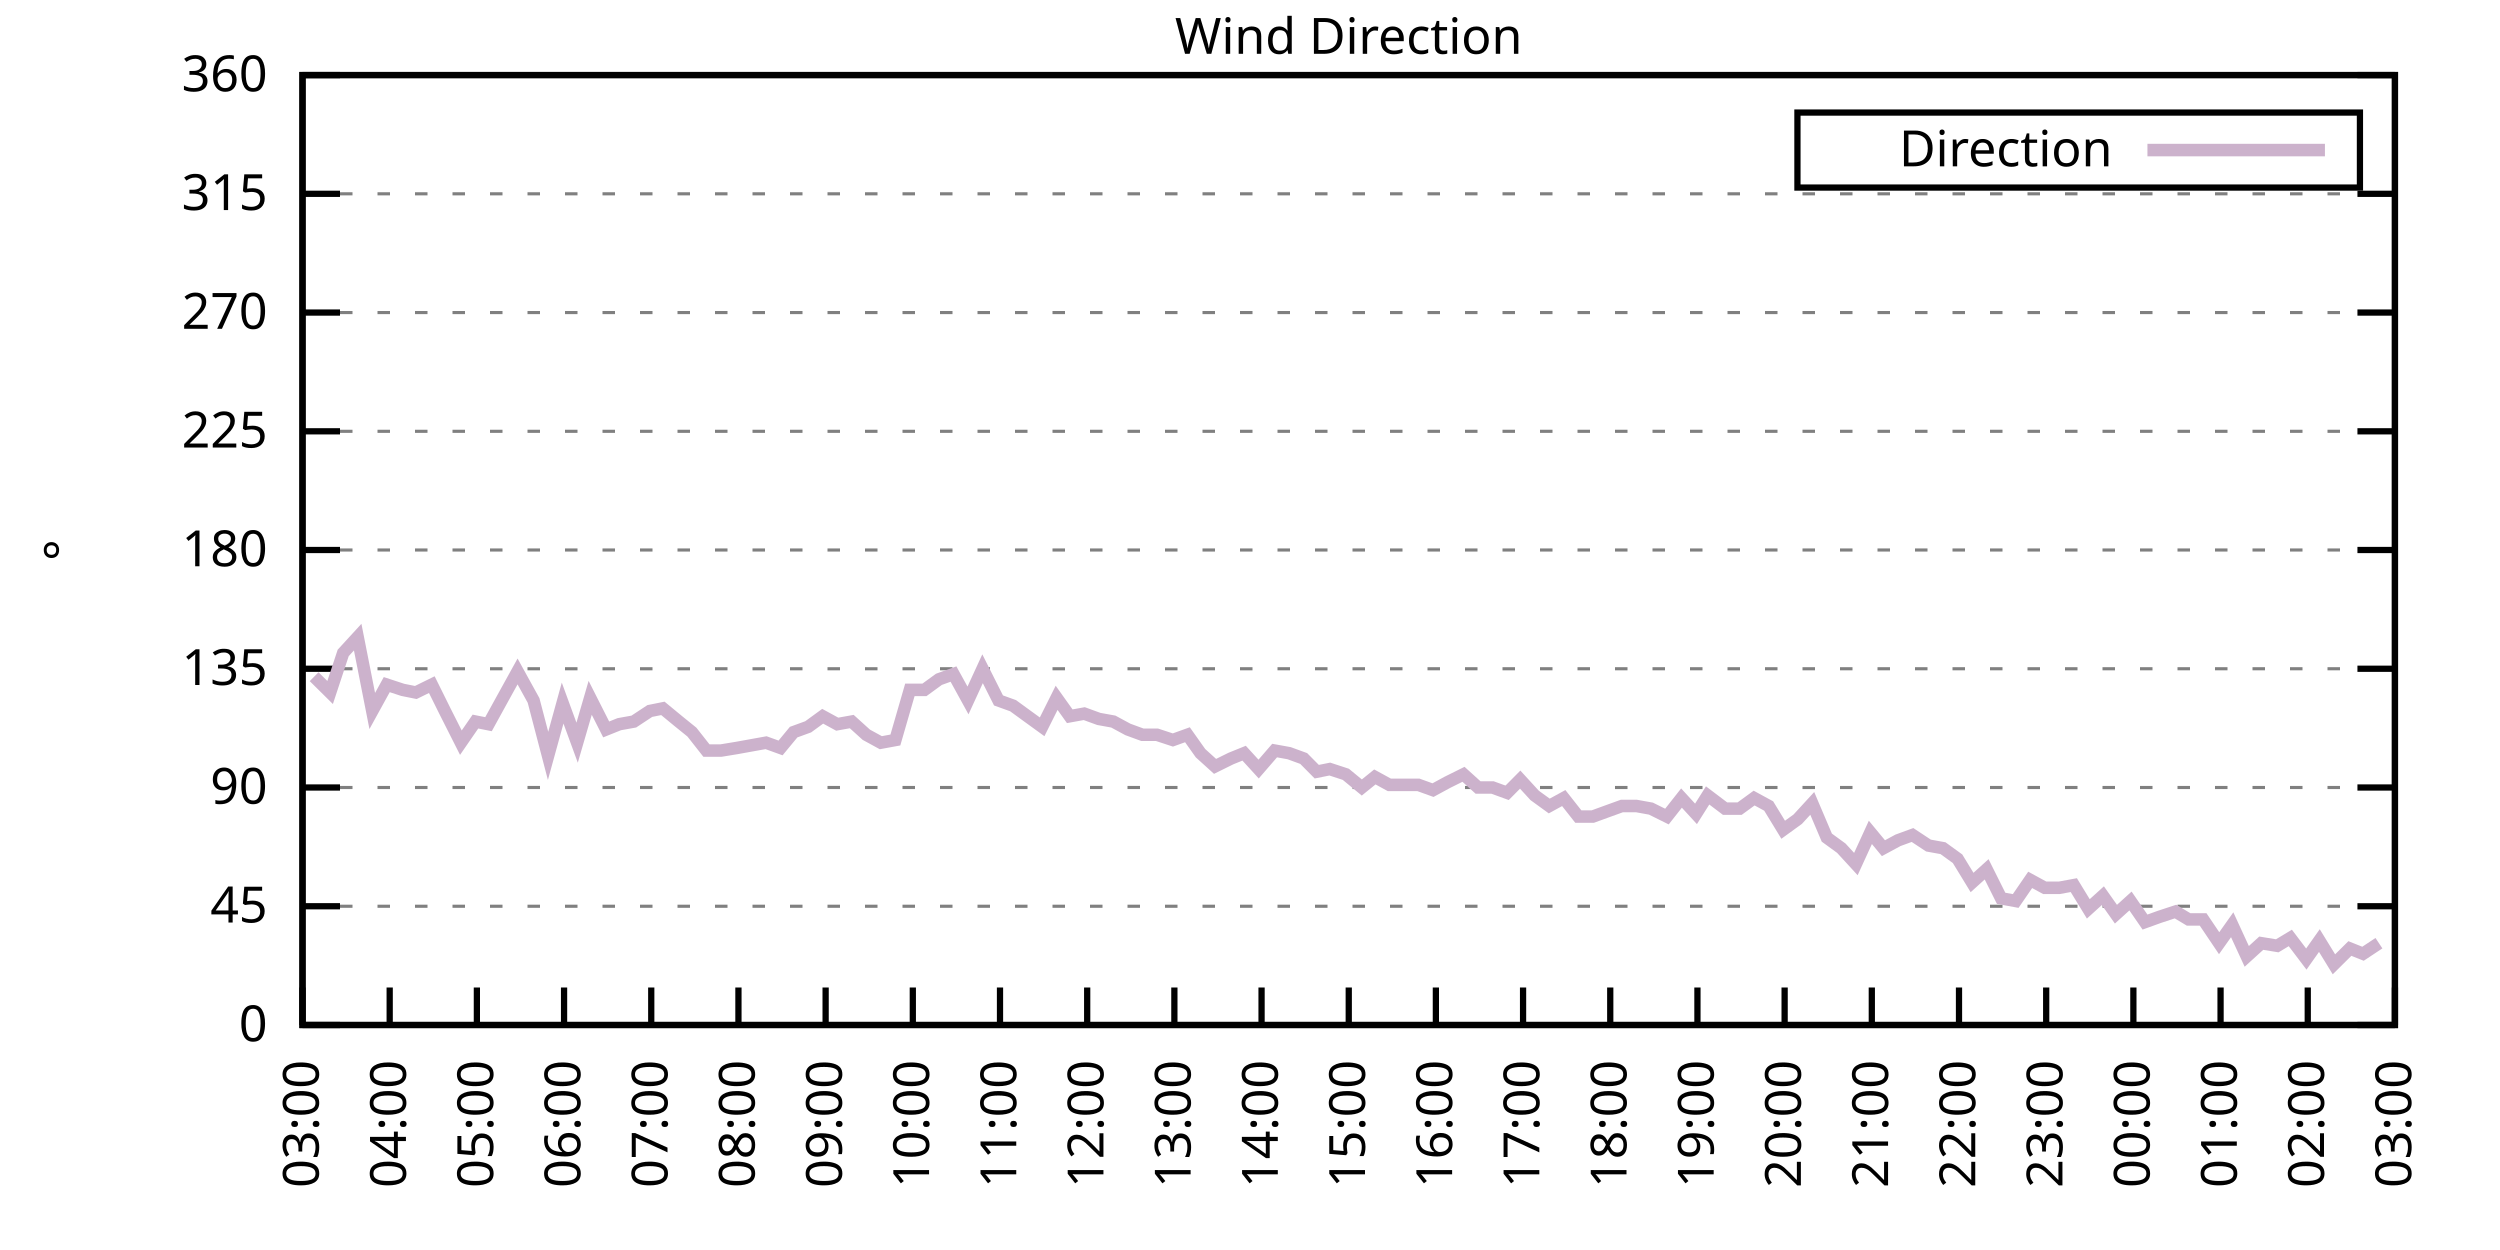
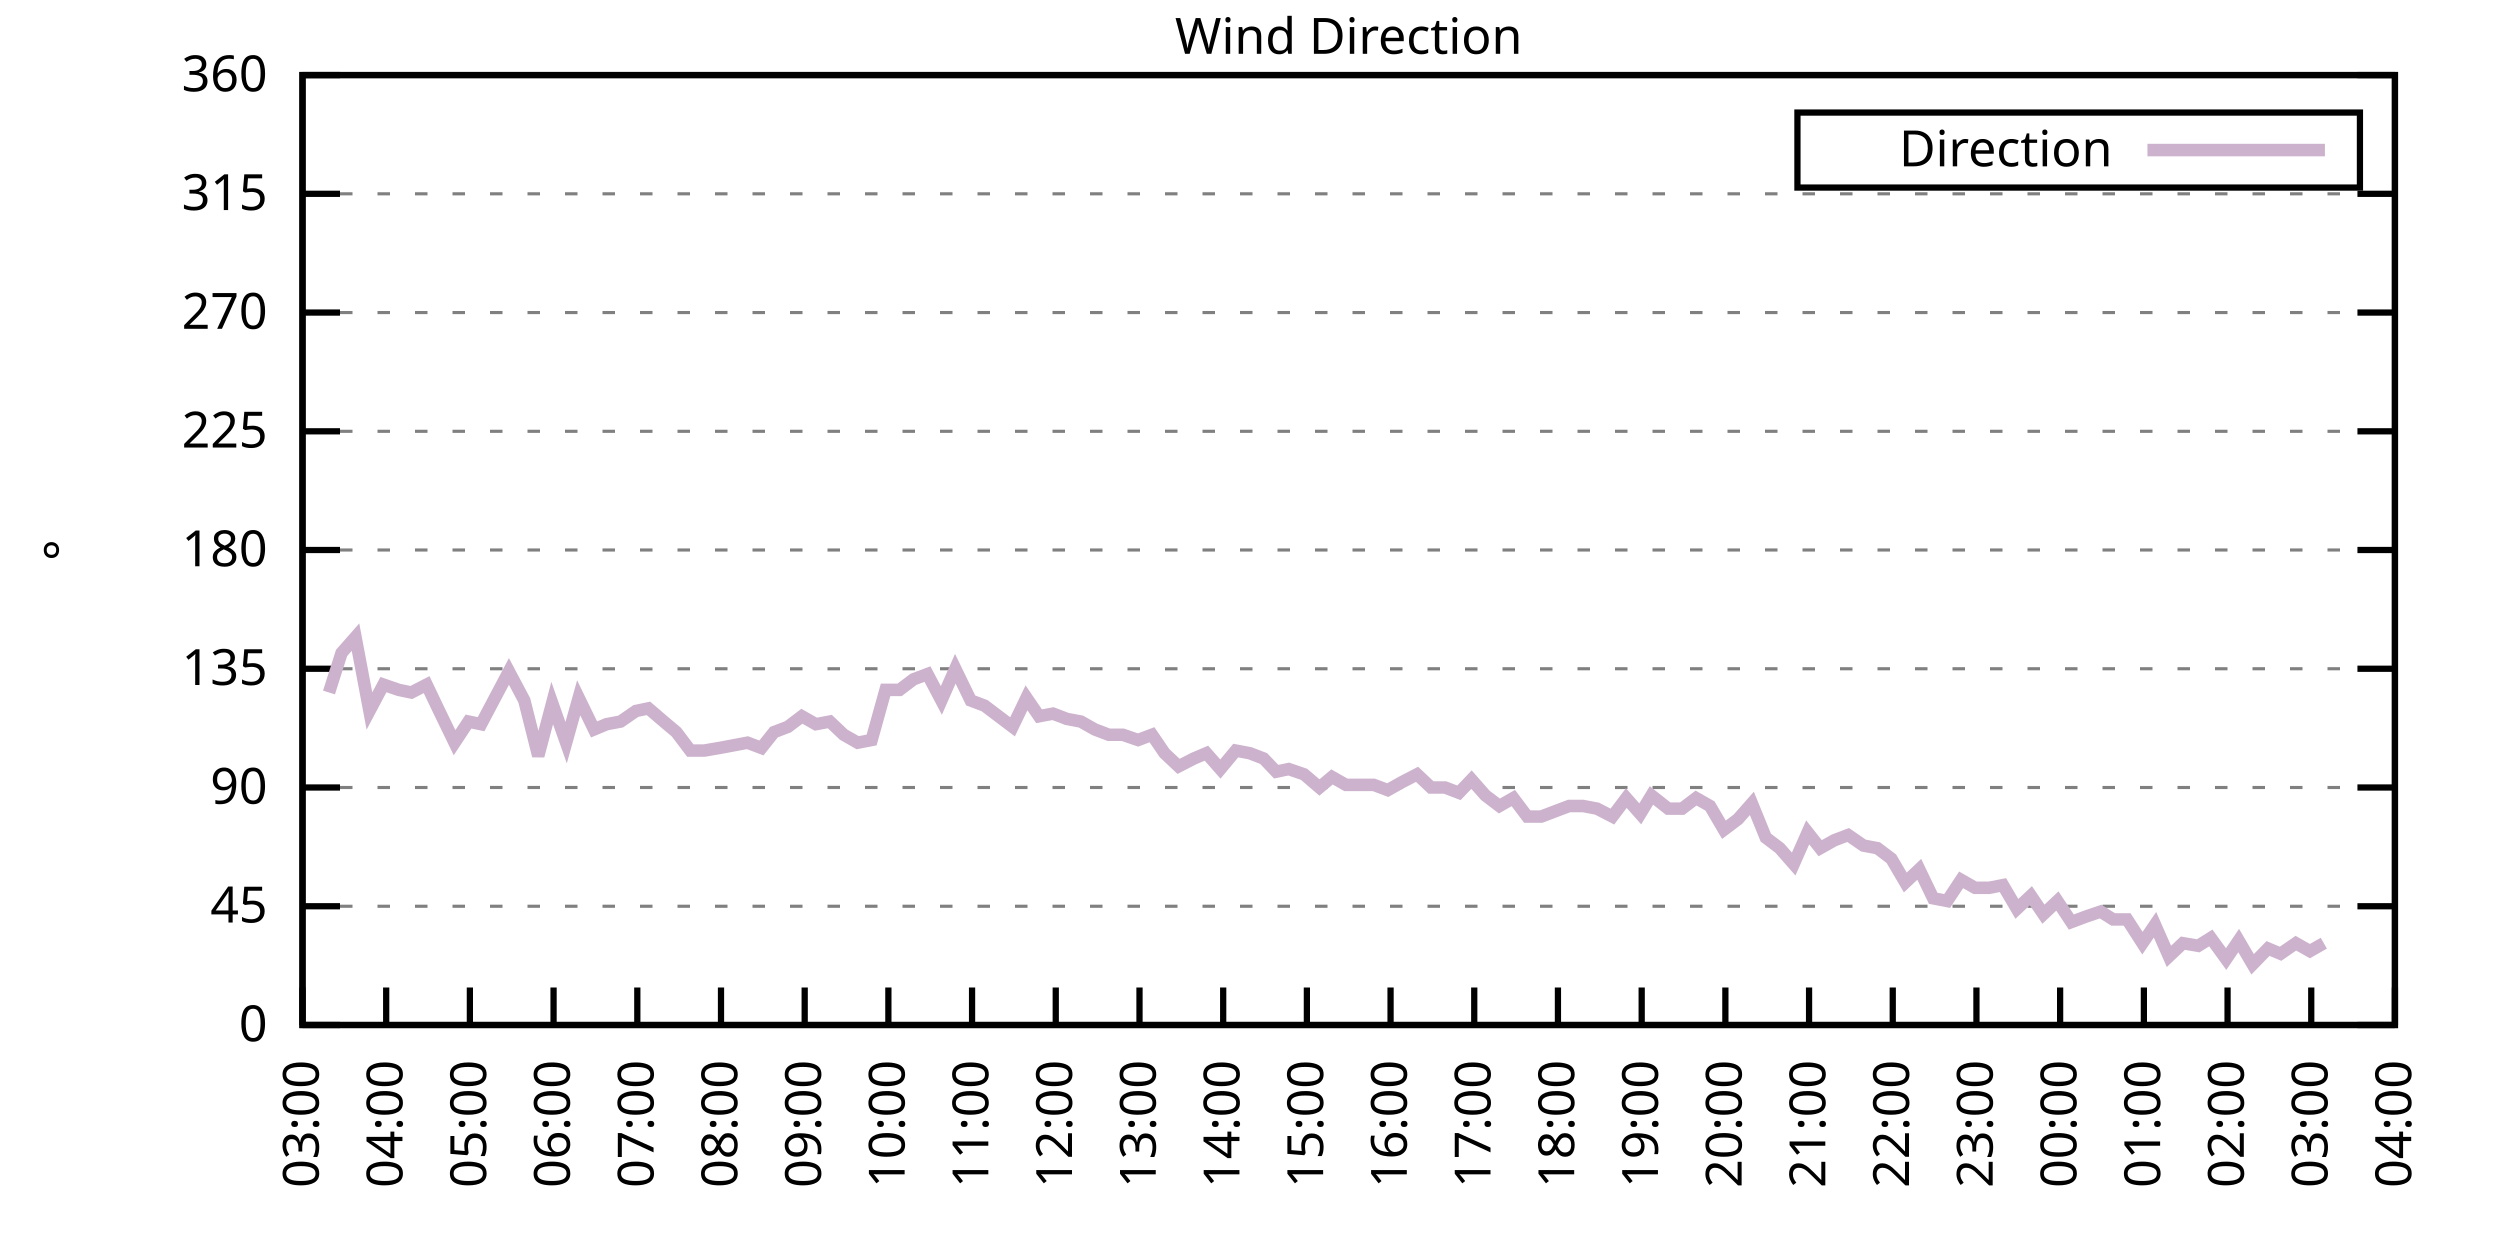
<svg xmlns="http://www.w3.org/2000/svg" xmlns:xlink="http://www.w3.org/1999/xlink" width="400" height="200" viewBox="0 0 400 200">
  <g id="gnuplot_canvas">
    <rect x="0" y="0" width="400" height="200" fill="none" />
    <defs>
      <circle id="gpDot" r="0.5" stroke-width="0.5" stroke="currentColor" />
      <path id="gpPt0" stroke-width="0.333" stroke="currentColor" d="M-1,0 h2 M0,-1 v2" />
      <path id="gpPt1" stroke-width="0.333" stroke="currentColor" d="M-1,-1 L1,1 M1,-1 L-1,1" />
      <path id="gpPt2" stroke-width="0.333" stroke="currentColor" d="M-1,0 L1,0 M0,-1 L0,1 M-1,-1 L1,1 M-1,1 L1,-1" />
      <rect id="gpPt3" stroke-width="0.333" stroke="currentColor" x="-1" y="-1" width="2" height="2" />
      <rect id="gpPt4" stroke-width="0.333" stroke="currentColor" fill="currentColor" x="-1" y="-1" width="2" height="2" />
      <circle id="gpPt5" stroke-width="0.333" stroke="currentColor" cx="0" cy="0" r="1" />
      <use xlink:href="#gpPt5" id="gpPt6" fill="currentColor" stroke="none" />
      <path id="gpPt7" stroke-width="0.333" stroke="currentColor" d="M0,-1.33 L-1.33,0.67 L1.33,0.67 z" />
      <use xlink:href="#gpPt7" id="gpPt8" fill="currentColor" stroke="none" />
      <use xlink:href="#gpPt7" id="gpPt9" stroke="currentColor" transform="rotate(180)" />
      <use xlink:href="#gpPt9" id="gpPt10" fill="currentColor" stroke="none" />
      <use xlink:href="#gpPt3" id="gpPt11" stroke="currentColor" transform="rotate(45)" />
      <use xlink:href="#gpPt11" id="gpPt12" fill="currentColor" stroke="none" />
      <path id="gpPt13" stroke-width="0.333" stroke="currentColor" d="M0,1.330 L1.265,0.411 L0.782,-1.067 L-0.782,-1.076 L-1.265,0.411 z" />
      <use xlink:href="#gpPt13" id="gpPt14" fill="currentColor" stroke="none" />
      <filter id="textbox" filterUnits="objectBoundingBox" x="0" y="0" height="1" width="1">
        <feFlood flood-color="white" flood-opacity="1" result="bgnd" />
        <feComposite in="SourceGraphic" in2="bgnd" operator="atop" />
      </filter>
      <filter id="greybox" filterUnits="objectBoundingBox" x="0" y="0" height="1" width="1">
        <feFlood flood-color="lightgrey" flood-opacity="1" result="grey" />
        <feComposite in="SourceGraphic" in2="grey" operator="atop" />
      </filter>
    </defs>
    <g fill="none" color="white" stroke="currentColor" stroke-width="1.00" stroke-linecap="butt" stroke-linejoin="miter">
</g>
    <g fill="none" color="black" stroke="currentColor" stroke-width="1.00" stroke-linecap="butt" stroke-linejoin="miter">
      <g stroke="none" shape-rendering="crispEdges">
        <polygon fill="rgb(255, 255, 255)" points="48.40,164.00 383.18,164.00 383.18,12.02 48.40,12.02 " />
      </g>
    </g>
    <g fill="none" color="black" stroke="currentColor" stroke-width="1.00" stroke-linecap="butt" stroke-linejoin="miter">
</g>
    <g fill="none" color="black" stroke="black" stroke-width="0.50" stroke-linecap="butt" stroke-linejoin="miter">
</g>
    <g fill="none" color="gray" stroke="currentColor" stroke-width="0.50" stroke-linecap="butt" stroke-linejoin="miter">
      <path stroke="gray" stroke-dasharray="2,4" class="gridline" d="M48.40,164.00 L383.19,164.00  " />
    </g>
    <g fill="none" color="gray" stroke="gray" stroke-width="1.00" stroke-linecap="butt" stroke-linejoin="miter">
</g>
    <g fill="none" color="black" stroke="currentColor" stroke-width="1.00" stroke-linecap="butt" stroke-linejoin="miter">
      <path stroke="black" d="M48.40,164.00 L54.40,164.00 M383.19,164.00 L377.19,164.00  " />
      <g transform="translate(42.80,166.60)" stroke="none" fill="black" font-family="Sans" font-size="8.00" text-anchor="end">
        <text>
          <tspan font-family="Sans"> 0</tspan>
        </text>
      </g>
    </g>
    <g fill="none" color="black" stroke="currentColor" stroke-width="1.00" stroke-linecap="butt" stroke-linejoin="miter">
</g>
    <g fill="none" color="black" stroke="black" stroke-width="0.50" stroke-linecap="butt" stroke-linejoin="miter">
</g>
    <g fill="none" color="gray" stroke="currentColor" stroke-width="0.50" stroke-linecap="butt" stroke-linejoin="miter">
      <path stroke="gray" stroke-dasharray="2,4" class="gridline" d="M48.40,145.00 L383.19,145.00  " />
    </g>
    <g fill="none" color="gray" stroke="gray" stroke-width="1.00" stroke-linecap="butt" stroke-linejoin="miter">
</g>
    <g fill="none" color="black" stroke="currentColor" stroke-width="1.00" stroke-linecap="butt" stroke-linejoin="miter">
      <path stroke="black" d="M48.40,145.00 L54.40,145.00 M383.19,145.00 L377.19,145.00  " />
      <g transform="translate(42.80,147.60)" stroke="none" fill="black" font-family="Sans" font-size="8.00" text-anchor="end">
        <text>
          <tspan font-family="Sans"> 45</tspan>
        </text>
      </g>
    </g>
    <g fill="none" color="black" stroke="currentColor" stroke-width="1.00" stroke-linecap="butt" stroke-linejoin="miter">
</g>
    <g fill="none" color="black" stroke="black" stroke-width="0.50" stroke-linecap="butt" stroke-linejoin="miter">
</g>
    <g fill="none" color="gray" stroke="currentColor" stroke-width="0.50" stroke-linecap="butt" stroke-linejoin="miter">
      <path stroke="gray" stroke-dasharray="2,4" class="gridline" d="M48.40,126.00 L383.19,126.00  " />
    </g>
    <g fill="none" color="gray" stroke="gray" stroke-width="1.00" stroke-linecap="butt" stroke-linejoin="miter">
</g>
    <g fill="none" color="black" stroke="currentColor" stroke-width="1.00" stroke-linecap="butt" stroke-linejoin="miter">
      <path stroke="black" d="M48.40,126.00 L54.40,126.00 M383.19,126.00 L377.19,126.00  " />
      <g transform="translate(42.80,128.60)" stroke="none" fill="black" font-family="Sans" font-size="8.00" text-anchor="end">
        <text>
          <tspan font-family="Sans"> 90</tspan>
        </text>
      </g>
    </g>
    <g fill="none" color="black" stroke="currentColor" stroke-width="1.00" stroke-linecap="butt" stroke-linejoin="miter">
</g>
    <g fill="none" color="black" stroke="black" stroke-width="0.50" stroke-linecap="butt" stroke-linejoin="miter">
</g>
    <g fill="none" color="gray" stroke="currentColor" stroke-width="0.50" stroke-linecap="butt" stroke-linejoin="miter">
      <path stroke="gray" stroke-dasharray="2,4" class="gridline" d="M48.40,107.00 L383.19,107.00  " />
    </g>
    <g fill="none" color="gray" stroke="gray" stroke-width="1.00" stroke-linecap="butt" stroke-linejoin="miter">
</g>
    <g fill="none" color="black" stroke="currentColor" stroke-width="1.00" stroke-linecap="butt" stroke-linejoin="miter">
      <path stroke="black" d="M48.40,107.00 L54.40,107.00 M383.19,107.00 L377.19,107.00  " />
      <g transform="translate(42.80,109.60)" stroke="none" fill="black" font-family="Sans" font-size="8.00" text-anchor="end">
        <text>
          <tspan font-family="Sans"> 135</tspan>
        </text>
      </g>
    </g>
    <g fill="none" color="black" stroke="currentColor" stroke-width="1.00" stroke-linecap="butt" stroke-linejoin="miter">
</g>
    <g fill="none" color="black" stroke="black" stroke-width="0.50" stroke-linecap="butt" stroke-linejoin="miter">
</g>
    <g fill="none" color="gray" stroke="currentColor" stroke-width="0.50" stroke-linecap="butt" stroke-linejoin="miter">
      <path stroke="gray" stroke-dasharray="2,4" class="gridline" d="M48.40,88.00 L383.19,88.00  " />
    </g>
    <g fill="none" color="gray" stroke="gray" stroke-width="1.00" stroke-linecap="butt" stroke-linejoin="miter">
</g>
    <g fill="none" color="black" stroke="currentColor" stroke-width="1.00" stroke-linecap="butt" stroke-linejoin="miter">
      <path stroke="black" d="M48.40,88.00 L54.40,88.00 M383.19,88.00 L377.19,88.00  " />
      <g transform="translate(42.80,90.60)" stroke="none" fill="black" font-family="Sans" font-size="8.00" text-anchor="end">
        <text>
          <tspan font-family="Sans"> 180</tspan>
        </text>
      </g>
    </g>
    <g fill="none" color="black" stroke="currentColor" stroke-width="1.00" stroke-linecap="butt" stroke-linejoin="miter">
</g>
    <g fill="none" color="black" stroke="black" stroke-width="0.50" stroke-linecap="butt" stroke-linejoin="miter">
</g>
    <g fill="none" color="gray" stroke="currentColor" stroke-width="0.50" stroke-linecap="butt" stroke-linejoin="miter">
      <path stroke="gray" stroke-dasharray="2,4" class="gridline" d="M48.40,69.01 L383.19,69.01  " />
    </g>
    <g fill="none" color="gray" stroke="gray" stroke-width="1.00" stroke-linecap="butt" stroke-linejoin="miter">
</g>
    <g fill="none" color="black" stroke="currentColor" stroke-width="1.00" stroke-linecap="butt" stroke-linejoin="miter">
      <path stroke="black" d="M48.40,69.01 L54.40,69.01 M383.19,69.01 L377.19,69.01  " />
      <g transform="translate(42.80,71.61)" stroke="none" fill="black" font-family="Sans" font-size="8.00" text-anchor="end">
        <text>
          <tspan font-family="Sans"> 225</tspan>
        </text>
      </g>
    </g>
    <g fill="none" color="black" stroke="currentColor" stroke-width="1.00" stroke-linecap="butt" stroke-linejoin="miter">
</g>
    <g fill="none" color="black" stroke="black" stroke-width="0.50" stroke-linecap="butt" stroke-linejoin="miter">
</g>
    <g fill="none" color="gray" stroke="currentColor" stroke-width="0.50" stroke-linecap="butt" stroke-linejoin="miter">
      <path stroke="gray" stroke-dasharray="2,4" class="gridline" d="M48.40,50.01 L383.19,50.01  " />
    </g>
    <g fill="none" color="gray" stroke="gray" stroke-width="1.00" stroke-linecap="butt" stroke-linejoin="miter">
</g>
    <g fill="none" color="black" stroke="currentColor" stroke-width="1.00" stroke-linecap="butt" stroke-linejoin="miter">
      <path stroke="black" d="M48.40,50.01 L54.40,50.01 M383.19,50.01 L377.19,50.01  " />
      <g transform="translate(42.80,52.61)" stroke="none" fill="black" font-family="Sans" font-size="8.00" text-anchor="end">
        <text>
          <tspan font-family="Sans"> 270</tspan>
        </text>
      </g>
    </g>
    <g fill="none" color="black" stroke="currentColor" stroke-width="1.00" stroke-linecap="butt" stroke-linejoin="miter">
</g>
    <g fill="none" color="black" stroke="black" stroke-width="0.50" stroke-linecap="butt" stroke-linejoin="miter">
</g>
    <g fill="none" color="gray" stroke="currentColor" stroke-width="0.50" stroke-linecap="butt" stroke-linejoin="miter">
      <path stroke="gray" stroke-dasharray="2,4" class="gridline" d="M48.40,31.01 L383.19,31.01  " />
    </g>
    <g fill="none" color="gray" stroke="gray" stroke-width="1.00" stroke-linecap="butt" stroke-linejoin="miter">
</g>
    <g fill="none" color="black" stroke="currentColor" stroke-width="1.00" stroke-linecap="butt" stroke-linejoin="miter">
      <path stroke="black" d="M48.40,31.01 L54.40,31.01 M383.19,31.01 L377.19,31.01  " />
      <g transform="translate(42.80,33.61)" stroke="none" fill="black" font-family="Sans" font-size="8.00" text-anchor="end">
        <text>
          <tspan font-family="Sans"> 315</tspan>
        </text>
      </g>
    </g>
    <g fill="none" color="black" stroke="currentColor" stroke-width="1.00" stroke-linecap="butt" stroke-linejoin="miter">
</g>
    <g fill="none" color="black" stroke="black" stroke-width="0.50" stroke-linecap="butt" stroke-linejoin="miter">
</g>
    <g fill="none" color="gray" stroke="currentColor" stroke-width="0.50" stroke-linecap="butt" stroke-linejoin="miter">
      <path stroke="gray" stroke-dasharray="2,4" class="gridline" d="M48.40,12.01 L383.19,12.01  " />
    </g>
    <g fill="none" color="gray" stroke="gray" stroke-width="1.00" stroke-linecap="butt" stroke-linejoin="miter">
</g>
    <g fill="none" color="black" stroke="currentColor" stroke-width="1.00" stroke-linecap="butt" stroke-linejoin="miter">
      <path stroke="black" d="M48.40,12.01 L54.40,12.01 M383.19,12.01 L377.19,12.01  " />
      <g transform="translate(42.80,14.61)" stroke="none" fill="black" font-family="Sans" font-size="8.00" text-anchor="end">
        <text>
          <tspan font-family="Sans"> 360</tspan>
        </text>
      </g>
    </g>
    <g fill="none" color="black" stroke="currentColor" stroke-width="1.00" stroke-linecap="butt" stroke-linejoin="miter">
      <path stroke="black" d="M48.40,164.00 L48.40,158.00  " />
      <g transform="translate(51.00,169.60) rotate(270.00)" stroke="none" fill="black" font-family="Sans" font-size="8.00" text-anchor="end">
        <text>
          <tspan font-family="Sans">03:00</tspan>
        </text>
      </g>
    </g>
    <g fill="none" color="black" stroke="currentColor" stroke-width="1.00" stroke-linecap="butt" stroke-linejoin="miter">
-       <path stroke="black" d="M62.35,164.00 L62.35,158.00  " />
-       <g transform="translate(64.95,169.60) rotate(270.00)" stroke="none" fill="black" font-family="Sans" font-size="8.00" text-anchor="end">
+       <path stroke="black" d="M61.79,164.00 L61.79,158.00  " />
+       <g transform="translate(64.39,169.60) rotate(270.00)" stroke="none" fill="black" font-family="Sans" font-size="8.00" text-anchor="end">
        <text>
          <tspan font-family="Sans">04:00</tspan>
        </text>
      </g>
    </g>
    <g fill="none" color="black" stroke="currentColor" stroke-width="1.00" stroke-linecap="butt" stroke-linejoin="miter">
-       <path stroke="black" d="M76.30,164.00 L76.30,158.00  " />
-       <g transform="translate(78.90,169.60) rotate(270.00)" stroke="none" fill="black" font-family="Sans" font-size="8.00" text-anchor="end">
+       <path stroke="black" d="M75.18,164.00 L75.18,158.00  " />
+       <g transform="translate(77.78,169.60) rotate(270.00)" stroke="none" fill="black" font-family="Sans" font-size="8.00" text-anchor="end">
        <text>
          <tspan font-family="Sans">05:00</tspan>
        </text>
      </g>
    </g>
    <g fill="none" color="black" stroke="currentColor" stroke-width="1.00" stroke-linecap="butt" stroke-linejoin="miter">
-       <path stroke="black" d="M90.25,164.00 L90.25,158.00  " />
-       <g transform="translate(92.85,169.60) rotate(270.00)" stroke="none" fill="black" font-family="Sans" font-size="8.00" text-anchor="end">
+       <path stroke="black" d="M88.57,164.00 L88.57,158.00  " />
+       <g transform="translate(91.17,169.60) rotate(270.00)" stroke="none" fill="black" font-family="Sans" font-size="8.00" text-anchor="end">
        <text>
          <tspan font-family="Sans">06:00</tspan>
        </text>
      </g>
    </g>
    <g fill="none" color="black" stroke="currentColor" stroke-width="1.00" stroke-linecap="butt" stroke-linejoin="miter">
-       <path stroke="black" d="M104.20,164.00 L104.20,158.00  " />
-       <g transform="translate(106.80,169.60) rotate(270.00)" stroke="none" fill="black" font-family="Sans" font-size="8.00" text-anchor="end">
+       <path stroke="black" d="M101.97,164.00 L101.97,158.00  " />
+       <g transform="translate(104.57,169.60) rotate(270.00)" stroke="none" fill="black" font-family="Sans" font-size="8.00" text-anchor="end">
        <text>
          <tspan font-family="Sans">07:00</tspan>
        </text>
      </g>
    </g>
    <g fill="none" color="black" stroke="currentColor" stroke-width="1.00" stroke-linecap="butt" stroke-linejoin="miter">
-       <path stroke="black" d="M118.15,164.00 L118.15,158.00  " />
-       <g transform="translate(120.75,169.60) rotate(270.00)" stroke="none" fill="black" font-family="Sans" font-size="8.00" text-anchor="end">
+       <path stroke="black" d="M115.36,164.00 L115.36,158.00  " />
+       <g transform="translate(117.96,169.60) rotate(270.00)" stroke="none" fill="black" font-family="Sans" font-size="8.00" text-anchor="end">
        <text>
          <tspan font-family="Sans">08:00</tspan>
        </text>
      </g>
    </g>
    <g fill="none" color="black" stroke="currentColor" stroke-width="1.00" stroke-linecap="butt" stroke-linejoin="miter">
-       <path stroke="black" d="M132.10,164.00 L132.10,158.00  " />
-       <g transform="translate(134.70,169.60) rotate(270.00)" stroke="none" fill="black" font-family="Sans" font-size="8.00" text-anchor="end">
+       <path stroke="black" d="M128.75,164.00 L128.75,158.00  " />
+       <g transform="translate(131.35,169.60) rotate(270.00)" stroke="none" fill="black" font-family="Sans" font-size="8.00" text-anchor="end">
        <text>
          <tspan font-family="Sans">09:00</tspan>
        </text>
      </g>
    </g>
    <g fill="none" color="black" stroke="currentColor" stroke-width="1.00" stroke-linecap="butt" stroke-linejoin="miter">
-       <path stroke="black" d="M146.05,164.00 L146.05,158.00  " />
-       <g transform="translate(148.65,169.60) rotate(270.00)" stroke="none" fill="black" font-family="Sans" font-size="8.00" text-anchor="end">
+       <path stroke="black" d="M142.14,164.00 L142.14,158.00  " />
+       <g transform="translate(144.74,169.60) rotate(270.00)" stroke="none" fill="black" font-family="Sans" font-size="8.00" text-anchor="end">
        <text>
          <tspan font-family="Sans">10:00</tspan>
        </text>
      </g>
    </g>
    <g fill="none" color="black" stroke="currentColor" stroke-width="1.00" stroke-linecap="butt" stroke-linejoin="miter">
-       <path stroke="black" d="M160.00,164.00 L160.00,158.00  " />
-       <g transform="translate(162.60,169.60) rotate(270.00)" stroke="none" fill="black" font-family="Sans" font-size="8.00" text-anchor="end">
+       <path stroke="black" d="M155.53,164.00 L155.53,158.00  " />
+       <g transform="translate(158.13,169.60) rotate(270.00)" stroke="none" fill="black" font-family="Sans" font-size="8.00" text-anchor="end">
        <text>
          <tspan font-family="Sans">11:00</tspan>
        </text>
      </g>
    </g>
    <g fill="none" color="black" stroke="currentColor" stroke-width="1.00" stroke-linecap="butt" stroke-linejoin="miter">
-       <path stroke="black" d="M173.95,164.00 L173.95,158.00  " />
-       <g transform="translate(176.55,169.60) rotate(270.00)" stroke="none" fill="black" font-family="Sans" font-size="8.00" text-anchor="end">
+       <path stroke="black" d="M168.92,164.00 L168.92,158.00  " />
+       <g transform="translate(171.52,169.60) rotate(270.00)" stroke="none" fill="black" font-family="Sans" font-size="8.00" text-anchor="end">
        <text>
          <tspan font-family="Sans">12:00</tspan>
        </text>
      </g>
    </g>
    <g fill="none" color="black" stroke="currentColor" stroke-width="1.00" stroke-linecap="butt" stroke-linejoin="miter">
-       <path stroke="black" d="M187.90,164.00 L187.90,158.00  " />
-       <g transform="translate(190.50,169.60) rotate(270.00)" stroke="none" fill="black" font-family="Sans" font-size="8.00" text-anchor="end">
+       <path stroke="black" d="M182.32,164.00 L182.32,158.00  " />
+       <g transform="translate(184.92,169.60) rotate(270.00)" stroke="none" fill="black" font-family="Sans" font-size="8.00" text-anchor="end">
        <text>
          <tspan font-family="Sans">13:00</tspan>
        </text>
      </g>
    </g>
    <g fill="none" color="black" stroke="currentColor" stroke-width="1.00" stroke-linecap="butt" stroke-linejoin="miter">
-       <path stroke="black" d="M201.85,164.00 L201.85,158.00  " />
-       <g transform="translate(204.45,169.60) rotate(270.00)" stroke="none" fill="black" font-family="Sans" font-size="8.00" text-anchor="end">
+       <path stroke="black" d="M195.71,164.00 L195.71,158.00  " />
+       <g transform="translate(198.31,169.60) rotate(270.00)" stroke="none" fill="black" font-family="Sans" font-size="8.00" text-anchor="end">
        <text>
          <tspan font-family="Sans">14:00</tspan>
        </text>
      </g>
    </g>
    <g fill="none" color="black" stroke="currentColor" stroke-width="1.00" stroke-linecap="butt" stroke-linejoin="miter">
-       <path stroke="black" d="M215.80,164.00 L215.80,158.00  " />
-       <g transform="translate(218.40,169.60) rotate(270.00)" stroke="none" fill="black" font-family="Sans" font-size="8.00" text-anchor="end">
+       <path stroke="black" d="M209.10,164.00 L209.10,158.00  " />
+       <g transform="translate(211.70,169.60) rotate(270.00)" stroke="none" fill="black" font-family="Sans" font-size="8.00" text-anchor="end">
        <text>
          <tspan font-family="Sans">15:00</tspan>
        </text>
      </g>
    </g>
    <g fill="none" color="black" stroke="currentColor" stroke-width="1.00" stroke-linecap="butt" stroke-linejoin="miter">
-       <path stroke="black" d="M229.74,164.00 L229.74,158.00  " />
-       <g transform="translate(232.34,169.60) rotate(270.00)" stroke="none" fill="black" font-family="Sans" font-size="8.00" text-anchor="end">
+       <path stroke="black" d="M222.49,164.00 L222.49,158.00  " />
+       <g transform="translate(225.09,169.60) rotate(270.00)" stroke="none" fill="black" font-family="Sans" font-size="8.00" text-anchor="end">
        <text>
          <tspan font-family="Sans">16:00</tspan>
        </text>
      </g>
    </g>
    <g fill="none" color="black" stroke="currentColor" stroke-width="1.00" stroke-linecap="butt" stroke-linejoin="miter">
-       <path stroke="black" d="M243.69,164.00 L243.69,158.00  " />
-       <g transform="translate(246.29,169.60) rotate(270.00)" stroke="none" fill="black" font-family="Sans" font-size="8.00" text-anchor="end">
+       <path stroke="black" d="M235.88,164.00 L235.88,158.00  " />
+       <g transform="translate(238.48,169.60) rotate(270.00)" stroke="none" fill="black" font-family="Sans" font-size="8.00" text-anchor="end">
        <text>
          <tspan font-family="Sans">17:00</tspan>
        </text>
      </g>
    </g>
    <g fill="none" color="black" stroke="currentColor" stroke-width="1.00" stroke-linecap="butt" stroke-linejoin="miter">
-       <path stroke="black" d="M257.64,164.00 L257.64,158.00  " />
-       <g transform="translate(260.24,169.60) rotate(270.00)" stroke="none" fill="black" font-family="Sans" font-size="8.00" text-anchor="end">
+       <path stroke="black" d="M249.27,164.00 L249.27,158.00  " />
+       <g transform="translate(251.87,169.60) rotate(270.00)" stroke="none" fill="black" font-family="Sans" font-size="8.00" text-anchor="end">
        <text>
          <tspan font-family="Sans">18:00</tspan>
        </text>
      </g>
    </g>
    <g fill="none" color="black" stroke="currentColor" stroke-width="1.00" stroke-linecap="butt" stroke-linejoin="miter">
-       <path stroke="black" d="M271.59,164.00 L271.59,158.00  " />
-       <g transform="translate(274.19,169.60) rotate(270.00)" stroke="none" fill="black" font-family="Sans" font-size="8.00" text-anchor="end">
+       <path stroke="black" d="M262.67,164.00 L262.67,158.00  " />
+       <g transform="translate(265.27,169.60) rotate(270.00)" stroke="none" fill="black" font-family="Sans" font-size="8.00" text-anchor="end">
        <text>
          <tspan font-family="Sans">19:00</tspan>
        </text>
      </g>
    </g>
    <g fill="none" color="black" stroke="currentColor" stroke-width="1.00" stroke-linecap="butt" stroke-linejoin="miter">
-       <path stroke="black" d="M285.54,164.00 L285.54,158.00  " />
-       <g transform="translate(288.14,169.60) rotate(270.00)" stroke="none" fill="black" font-family="Sans" font-size="8.00" text-anchor="end">
+       <path stroke="black" d="M276.06,164.00 L276.06,158.00  " />
+       <g transform="translate(278.66,169.60) rotate(270.00)" stroke="none" fill="black" font-family="Sans" font-size="8.00" text-anchor="end">
        <text>
          <tspan font-family="Sans">20:00</tspan>
        </text>
      </g>
    </g>
    <g fill="none" color="black" stroke="currentColor" stroke-width="1.00" stroke-linecap="butt" stroke-linejoin="miter">
-       <path stroke="black" d="M299.49,164.00 L299.49,158.00  " />
-       <g transform="translate(302.09,169.60) rotate(270.00)" stroke="none" fill="black" font-family="Sans" font-size="8.00" text-anchor="end">
+       <path stroke="black" d="M289.45,164.00 L289.45,158.00  " />
+       <g transform="translate(292.05,169.60) rotate(270.00)" stroke="none" fill="black" font-family="Sans" font-size="8.00" text-anchor="end">
        <text>
          <tspan font-family="Sans">21:00</tspan>
        </text>
      </g>
    </g>
    <g fill="none" color="black" stroke="currentColor" stroke-width="1.00" stroke-linecap="butt" stroke-linejoin="miter">
-       <path stroke="black" d="M313.44,164.00 L313.44,158.00  " />
-       <g transform="translate(316.04,169.60) rotate(270.00)" stroke="none" fill="black" font-family="Sans" font-size="8.00" text-anchor="end">
+       <path stroke="black" d="M302.84,164.00 L302.84,158.00  " />
+       <g transform="translate(305.44,169.60) rotate(270.00)" stroke="none" fill="black" font-family="Sans" font-size="8.00" text-anchor="end">
        <text>
          <tspan font-family="Sans">22:00</tspan>
        </text>
      </g>
    </g>
    <g fill="none" color="black" stroke="currentColor" stroke-width="1.00" stroke-linecap="butt" stroke-linejoin="miter">
-       <path stroke="black" d="M327.39,164.00 L327.39,158.00  " />
-       <g transform="translate(329.99,169.60) rotate(270.00)" stroke="none" fill="black" font-family="Sans" font-size="8.00" text-anchor="end">
+       <path stroke="black" d="M316.23,164.00 L316.23,158.00  " />
+       <g transform="translate(318.83,169.60) rotate(270.00)" stroke="none" fill="black" font-family="Sans" font-size="8.00" text-anchor="end">
        <text>
          <tspan font-family="Sans">23:00</tspan>
        </text>
      </g>
    </g>
    <g fill="none" color="black" stroke="currentColor" stroke-width="1.00" stroke-linecap="butt" stroke-linejoin="miter">
-       <path stroke="black" d="M341.34,164.00 L341.34,158.00  " />
-       <g transform="translate(343.94,169.60) rotate(270.00)" stroke="none" fill="black" font-family="Sans" font-size="8.00" text-anchor="end">
+       <path stroke="black" d="M329.62,164.00 L329.62,158.00  " />
+       <g transform="translate(332.22,169.60) rotate(270.00)" stroke="none" fill="black" font-family="Sans" font-size="8.00" text-anchor="end">
        <text>
          <tspan font-family="Sans">00:00</tspan>
        </text>
      </g>
    </g>
    <g fill="none" color="black" stroke="currentColor" stroke-width="1.00" stroke-linecap="butt" stroke-linejoin="miter">
-       <path stroke="black" d="M355.29,164.00 L355.29,158.00  " />
-       <g transform="translate(357.89,169.60) rotate(270.00)" stroke="none" fill="black" font-family="Sans" font-size="8.00" text-anchor="end">
+       <path stroke="black" d="M343.02,164.00 L343.02,158.00  " />
+       <g transform="translate(345.62,169.60) rotate(270.00)" stroke="none" fill="black" font-family="Sans" font-size="8.00" text-anchor="end">
        <text>
          <tspan font-family="Sans">01:00</tspan>
        </text>
      </g>
    </g>
    <g fill="none" color="black" stroke="currentColor" stroke-width="1.00" stroke-linecap="butt" stroke-linejoin="miter">
-       <path stroke="black" d="M369.24,164.00 L369.24,158.00  " />
-       <g transform="translate(371.84,169.60) rotate(270.00)" stroke="none" fill="black" font-family="Sans" font-size="8.00" text-anchor="end">
+       <path stroke="black" d="M356.41,164.00 L356.41,158.00  " />
+       <g transform="translate(359.01,169.60) rotate(270.00)" stroke="none" fill="black" font-family="Sans" font-size="8.00" text-anchor="end">
        <text>
          <tspan font-family="Sans">02:00</tspan>
+         </text>
+       </g>
+     </g>
+     <g fill="none" color="black" stroke="currentColor" stroke-width="1.00" stroke-linecap="butt" stroke-linejoin="miter">
+       <path stroke="black" d="M369.80,164.00 L369.80,158.00  " />
+       <g transform="translate(372.40,169.60) rotate(270.00)" stroke="none" fill="black" font-family="Sans" font-size="8.00" text-anchor="end">
+         <text>
+           <tspan font-family="Sans">03:00</tspan>
        </text>
      </g>
    </g>
    <g fill="none" color="black" stroke="currentColor" stroke-width="1.00" stroke-linecap="butt" stroke-linejoin="miter">
      <path stroke="black" d="M383.19,164.00 L383.19,158.00  " />
      <g transform="translate(385.79,169.60) rotate(270.00)" stroke="none" fill="black" font-family="Sans" font-size="8.00" text-anchor="end">
        <text>
-           <tspan font-family="Sans">03:00</tspan>
+           <tspan font-family="Sans">04:00</tspan>
        </text>
      </g>
    </g>
    <g fill="none" color="black" stroke="currentColor" stroke-width="1.00" stroke-linecap="butt" stroke-linejoin="miter">
</g>
    <g fill="none" color="black" stroke="currentColor" stroke-width="1.00" stroke-linecap="butt" stroke-linejoin="miter">
      <path stroke="black" d="M48.40,12.01 L48.40,164.00 L383.19,164.00 L383.19,12.01 L48.40,12.01 Z  " />
    </g>
    <g fill="none" color="black" stroke="currentColor" stroke-width="1.00" stroke-linecap="butt" stroke-linejoin="miter">
</g>
    <g fill="none" color="black" stroke="currentColor" stroke-width="1.00" stroke-linecap="butt" stroke-linejoin="miter">
      <path stroke="black" d="M287.59,30.01 L287.59,18.01 L377.59,18.01 L377.59,30.01 L287.59,30.01 Z  " />
    </g>
    <g id="Wind_direction_plot_1">
      <g fill="none" color="white" stroke="black" stroke-width="2.00" stroke-linecap="butt" stroke-linejoin="miter">
</g>
      <g fill="none" color="black" stroke="currentColor" stroke-width="2.00" stroke-linecap="butt" stroke-linejoin="miter">
        <g transform="translate(337.99,26.61)" stroke="none" fill="black" font-family="Sans" font-size="8.00" text-anchor="end">
          <text>
            <tspan font-family="Sans">Direction</tspan>
          </text>
        </g>
      </g>
      <g fill="none" color="black" stroke="currentColor" stroke-width="2.00" stroke-linecap="butt" stroke-linejoin="miter">
-         <path stroke="rgb(204, 178, 204)" d="M343.59,24.01 L371.99,24.01 M50.26,108.27 L52.82,110.80 L54.91,104.47 L57.23,101.94 L59.56,113.76 L61.88,109.54   L64.44,110.38 L66.53,110.80 L69.09,109.54 L71.18,113.76 L73.74,118.83 L76.07,115.45 L78.16,115.87 L80.48,111.65   L82.81,107.43 L85.37,112.07 L87.69,120.94 L90.02,112.49 L92.34,118.83 L94.43,111.65 L96.99,116.71 L99.08,115.87   L101.41,115.45 L103.97,113.76 L106.06,113.34 L108.62,115.45 L110.71,117.14 L113.03,120.09 L115.36,120.09 L117.92,119.67   L120.24,119.25 L122.57,118.83 L124.89,119.67 L126.98,117.14 L129.31,116.29 L131.63,114.60 L133.96,115.87 L136.28,115.45   L138.61,117.56 L140.93,118.83 L143.26,118.40 L145.58,110.38 L147.91,110.38 L150.23,108.69 L152.56,107.85 L154.88,112.07   L157.21,107.00 L159.76,112.07 L162.09,112.91 L164.41,114.60 L166.74,116.29 L169.06,111.65 L171.16,114.60 L173.48,114.18   L175.81,115.03 L178.13,115.45 L180.46,116.71 L182.78,117.56 L185.11,117.56 L187.66,118.40 L189.99,117.56 L192.08,120.51   L194.41,122.62 L196.96,121.36 L199.06,120.51 L201.38,123.05 L203.94,120.09 L206.26,120.51 L208.59,121.36 L210.68,123.47   L212.77,123.05 L215.33,123.89 L217.89,126.00 L219.98,124.31 L222.30,125.58 L224.63,125.58 L226.95,125.58 L229.28,126.42   L231.60,125.16 L234.16,123.89 L236.49,126.00 L238.81,126.00 L241.14,126.85 L243.23,124.74 L245.55,127.27 L247.88,128.96   L250.20,127.69 L252.53,130.65 L254.85,130.65 L257.18,129.80 L259.50,128.96 L261.83,128.96 L264.15,129.38 L266.71,130.65   L269.04,127.69 L271.36,130.22 L273.22,127.27 L276.01,129.38 L278.34,129.38 L280.66,127.69 L282.99,128.96 L285.31,132.76   L287.64,131.07 L289.96,128.54 L292.29,134.02 L294.61,135.71 L296.94,138.25 L299.26,133.18 L301.35,135.71 L303.68,134.45   L306.00,133.60 L308.56,135.29 L310.88,135.71 L313.21,137.40 L315.53,141.20 L317.86,139.09 L320.18,143.73 L322.51,144.16   L324.83,140.78 L327.16,142.05 L329.48,142.05 L331.81,141.62 L334.13,145.42 L336.46,143.31 L338.55,146.27 L340.88,144.16   L343.20,147.53 L345.53,146.69 L348.08,145.85 L350.18,147.11 L352.50,147.11 L355.06,150.91 L357.15,147.96 L359.48,153.02   L361.80,150.91 L364.36,151.33 L366.45,150.07 L369.01,153.45 L371.10,150.49 L373.43,154.29 L375.98,151.76 L378.08,152.60   L380.63,150.91  " />
+         <path stroke="rgb(204, 178, 204)" d="M343.59,24.01 L371.99,24.01 M52.64,110.80 L54.65,104.47 L56.88,101.94 L59.11,113.76 L61.35,109.54 L63.80,110.38   L65.81,110.80 L68.26,109.54 L70.27,113.76 L72.73,118.83 L74.96,115.45 L76.97,115.87 L79.20,111.65 L81.43,107.43   L83.89,112.07 L86.12,120.94 L88.35,112.49 L90.58,118.83 L92.59,111.65 L95.05,116.71 L97.06,115.87 L99.29,115.45   L101.74,113.76 L103.75,113.34 L106.21,115.45 L108.22,117.14 L110.45,120.09 L112.68,120.09 L115.13,119.67 L117.37,119.25   L119.60,118.83 L121.83,119.67 L123.84,117.14 L126.07,116.29 L128.30,114.60 L130.54,115.87 L132.77,115.45 L135.00,117.56   L137.23,118.83 L139.46,118.40 L141.69,110.38 L143.93,110.38 L146.16,108.69 L148.39,107.85 L150.62,112.07 L152.85,107.00   L155.31,112.07 L157.54,112.91 L159.77,114.60 L162.01,116.29 L164.24,111.65 L166.25,114.60 L168.48,114.18 L170.71,115.03   L172.94,115.45 L175.17,116.71 L177.41,117.56 L179.64,117.56 L182.09,118.40 L184.32,117.56 L186.33,120.51 L188.57,122.62   L191.02,121.36 L193.03,120.51 L195.26,123.05 L197.72,120.09 L199.95,120.51 L202.18,121.36 L204.19,123.47 L206.20,123.05   L208.65,123.89 L211.11,126.00 L213.12,124.31 L215.35,125.58 L217.58,125.58 L219.81,125.58 L222.04,126.42 L224.28,125.16   L226.73,123.89 L228.96,126.00 L231.20,126.00 L233.43,126.85 L235.44,124.74 L237.67,127.27 L239.90,128.96 L242.13,127.69   L244.36,130.65 L246.60,130.65 L248.83,129.80 L251.06,128.96 L253.29,128.96 L255.52,129.38 L257.98,130.65 L260.21,127.69   L262.44,130.22 L264.23,127.27 L266.91,129.38 L269.14,129.38 L271.37,127.69 L273.60,128.96 L275.83,132.76 L278.07,131.07   L280.30,128.54 L282.53,134.02 L284.76,135.71 L286.99,138.25 L289.23,133.18 L291.23,135.71 L293.47,134.45 L295.70,133.60   L298.15,135.29 L300.39,135.71 L302.62,137.40 L304.85,141.20 L307.08,139.09 L309.31,143.73 L311.54,144.16 L313.78,140.78   L316.01,142.05 L318.24,142.05 L320.47,141.62 L322.70,145.42 L324.94,143.31 L326.95,146.27 L329.18,144.16 L331.41,147.53   L333.64,146.69 L336.10,145.85 L338.10,147.11 L340.34,147.11 L342.79,150.91 L344.80,147.96 L347.03,153.02 L349.26,150.91   L351.72,151.33 L353.73,150.07 L356.18,153.45 L358.19,150.49 L360.42,154.29 L362.88,151.76 L364.89,152.60 L367.34,150.91   L369.58,152.18 L371.81,150.91  " />
      </g>
    </g>
    <g fill="none" color="black" stroke="currentColor" stroke-width="2.00" stroke-linecap="butt" stroke-linejoin="miter">
</g>
    <g fill="none" color="black" stroke="black" stroke-width="1.00" stroke-linecap="butt" stroke-linejoin="miter">
</g>
    <g fill="none" color="black" stroke="currentColor" stroke-width="1.00" stroke-linecap="butt" stroke-linejoin="miter">
      <path stroke="black" d="M48.40,12.01 L48.40,164.00 L383.19,164.00 L383.19,12.01 L48.40,12.01 Z  " />
      <g transform="translate(12.80,88.01) rotate(270.00)" stroke="none" fill="black" font-family="Sans" font-size="8.00" text-anchor="middle">
        <text>
          <tspan font-family="Sans">°</tspan>
        </text>
      </g>
    </g>
    <g fill="none" color="black" stroke="currentColor" stroke-width="1.00" stroke-linecap="butt" stroke-linejoin="miter">
</g>
    <g fill="none" color="black" stroke="currentColor" stroke-width="1.00" stroke-linecap="butt" stroke-linejoin="miter">
      <g transform="translate(215.79,8.61)" stroke="none" fill="black" font-family="Sans" font-size="8.00" text-anchor="middle">
        <text>
          <tspan font-family="Sans">Wind Direction</tspan>
        </text>
      </g>
    </g>
    <g fill="none" color="black" stroke="currentColor" stroke-width="1.00" stroke-linecap="butt" stroke-linejoin="miter">
</g>
  </g>
</svg>
